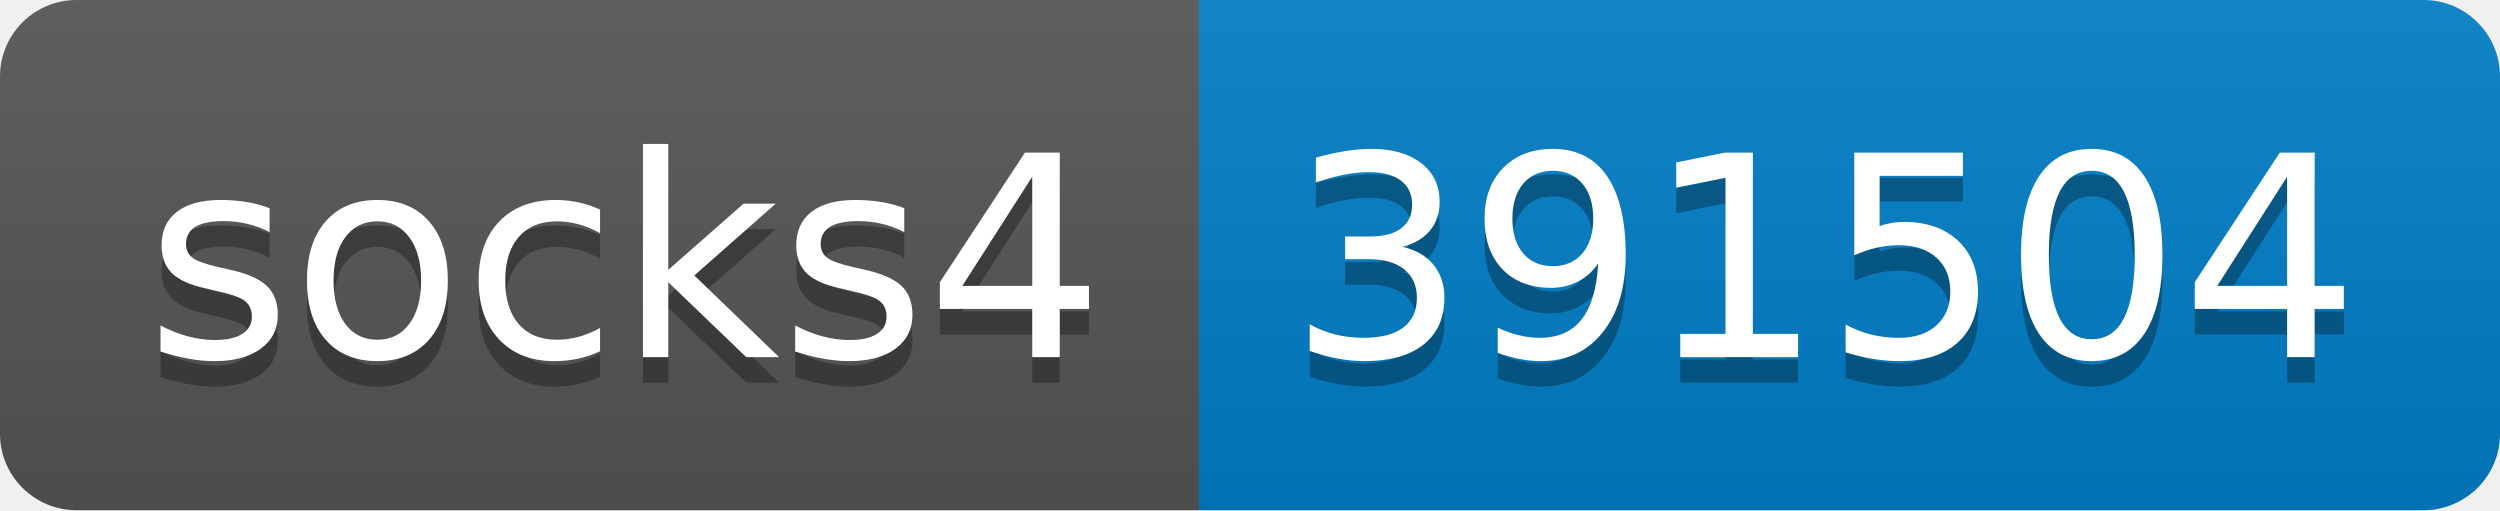
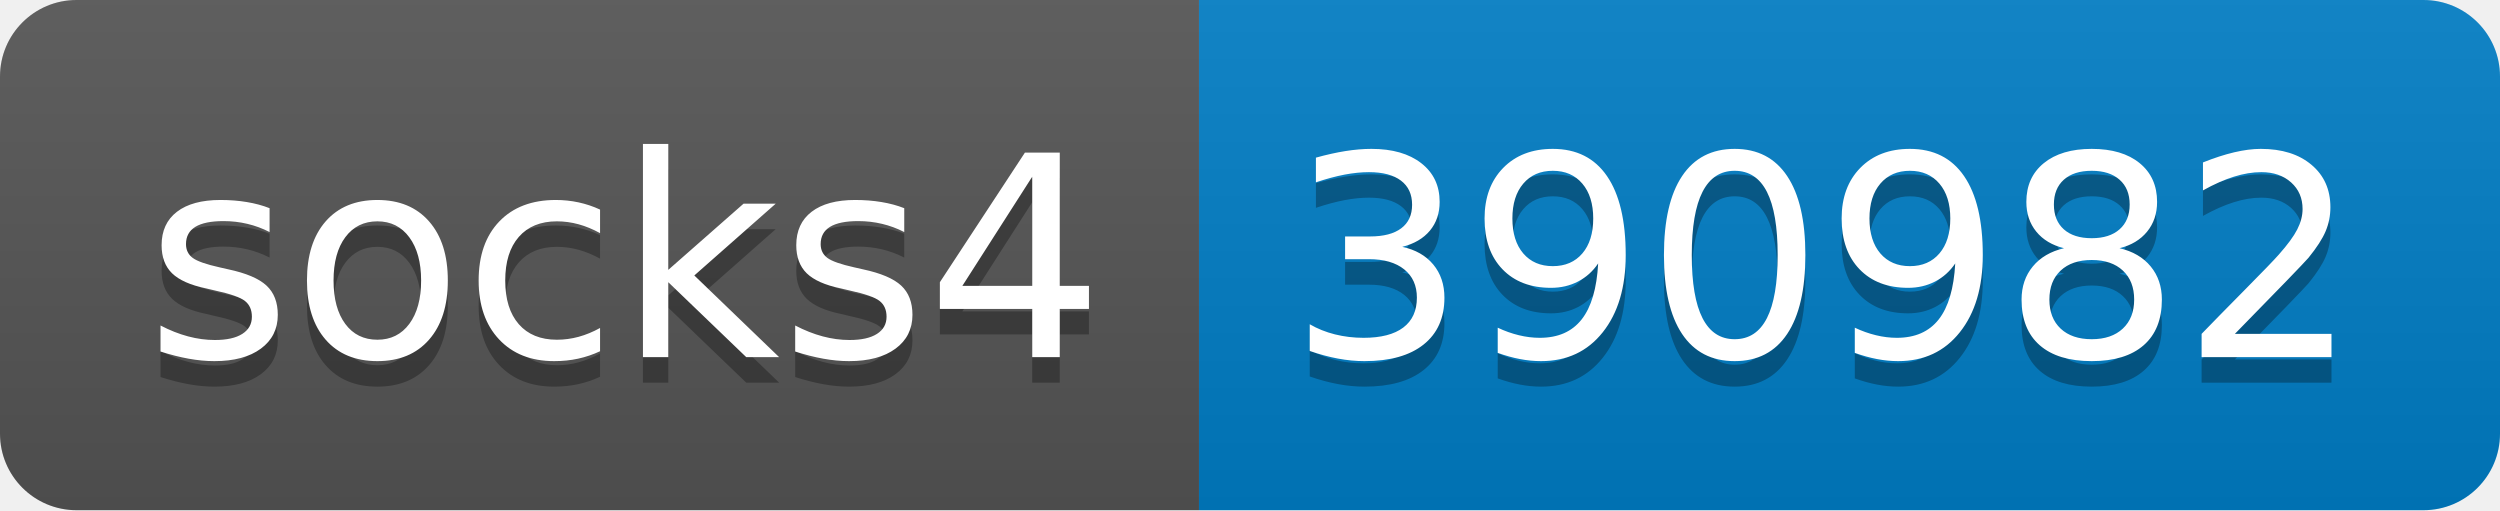
- <svg xmlns="http://www.w3.org/2000/svg" width="98" height="20" role="img" aria-label="socks4: 391504">
+ <svg xmlns="http://www.w3.org/2000/svg" width="98" height="20" role="img" aria-label="socks4: 390982">
  <linearGradient id="s" x2="0" y2="100%">
    <stop offset="0" stop-color="#bbb" stop-opacity=".1" />
    <stop offset="1" stop-opacity=".1" />
  </linearGradient>
  <clipPath id="r">
    <rect width="98" height="20" rx="3" fill="#fff" />
  </clipPath>
  <g clip-path="url(#r)">
    <rect width="47" height="20" fill="#555" />
    <rect x="47" width="51" height="20" fill="#007ec6" />
    <rect width="98" height="20" fill="url(#s)" />
  </g>
  <g fill="#fff" text-anchor="middle" font-family="Verdana,Geneva,DejaVu Sans,sans-serif" text-rendering="geometricPrecision" font-size="110">
    <text aria-hidden="true" x="245" y="150" fill="#010101" fill-opacity=".3" transform="scale(.1)" textLength="370">socks4</text>
    <text x="245" y="140" transform="scale(.1)" fill="#fff" textLength="370">socks4</text>
-     <text aria-hidden="true" x="715" y="150" fill="#010101" fill-opacity=".3" transform="scale(.1)" textLength="410">391504</text>
-     <text x="715" y="140" transform="scale(.1)" fill="#fff" textLength="410">391504</text>
+     <text aria-hidden="true" x="715" y="150" fill="#010101" fill-opacity=".3" transform="scale(.1)" textLength="410">390982</text>
+     <text x="715" y="140" transform="scale(.1)" fill="#fff" textLength="410">390982</text>
  </g>
</svg>
